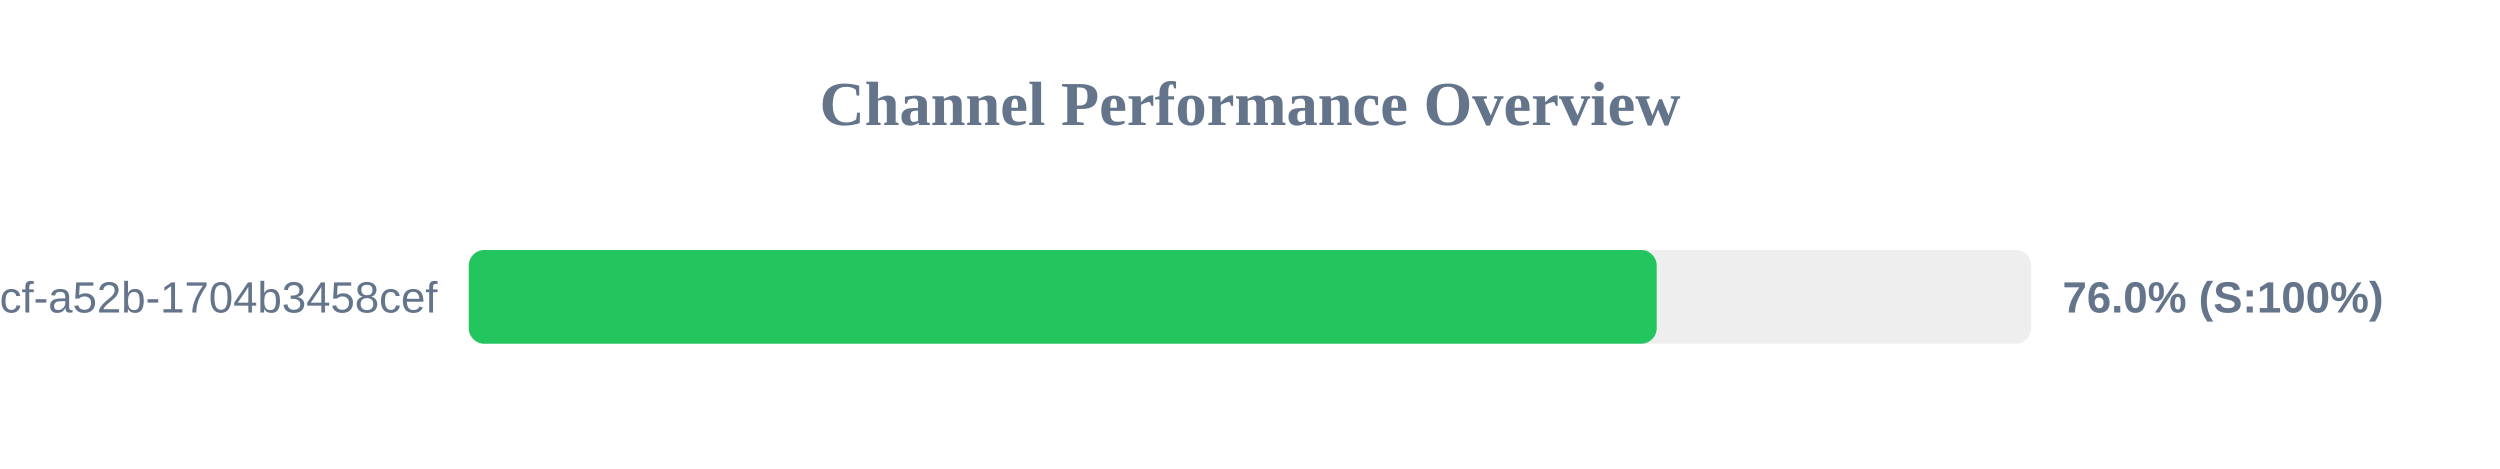
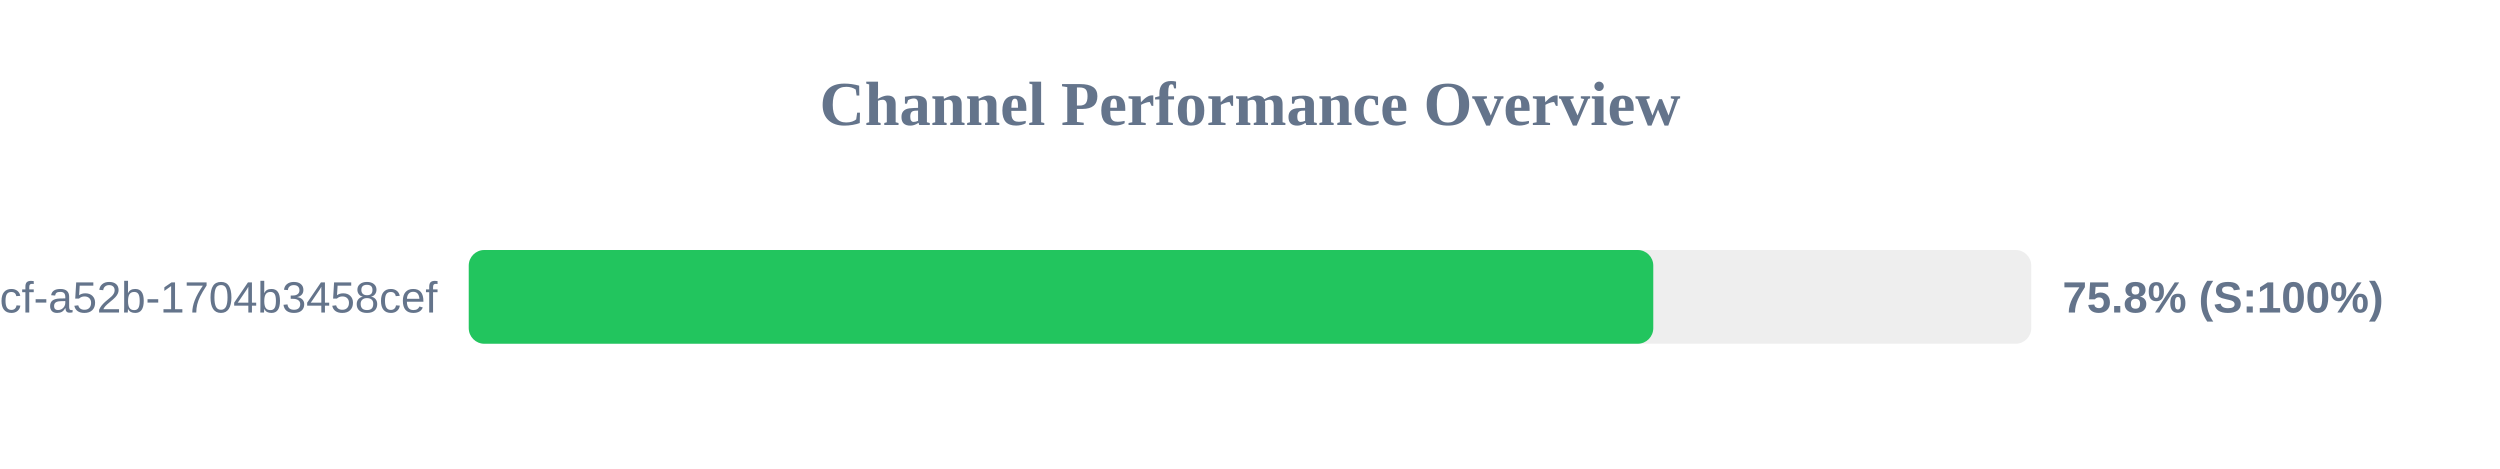
<svg xmlns="http://www.w3.org/2000/svg" width="800" height="150" version="1.1">
  <style>
        .row { font: 14px Arial; fill: #64748b; }
        .score { font: bold 14px Arial; fill: #64748b; }
    </style>
  <text x="400" y="40" text-anchor="middle" font-size="20px" font-weight="bold" fill="#64748b">Channel Performance Overview</text>
  <rect x="150" y="80" width="500" height="30" fill="#eee" rx="5" />
-   <rect x="150" y="80" width="380.15" height="30" fill="#22c55e" rx="5" />
+   <rect x="150" y="80" width="379.05" height="30" fill="#22c55e" rx="5" />
  <text x="140" y="100" text-anchor="end" class="row">?uuid=0cb527d9-6117-4bcf-a52b-1704b3458cef</text>
-   <text x="660" y="100" text-anchor="start" class="score">76.0% (S:100%)</text>
+   <text x="660" y="100" text-anchor="start" class="score">75.8% (S:100%)</text>
</svg>
